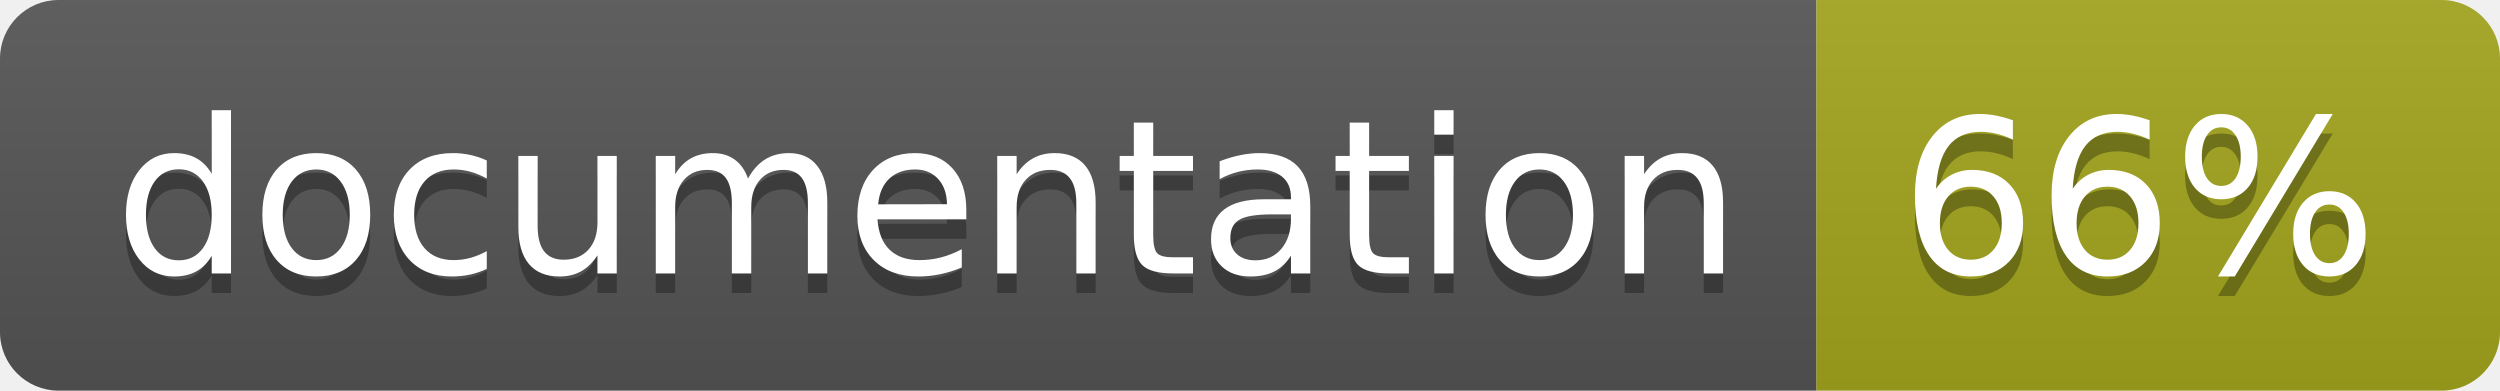
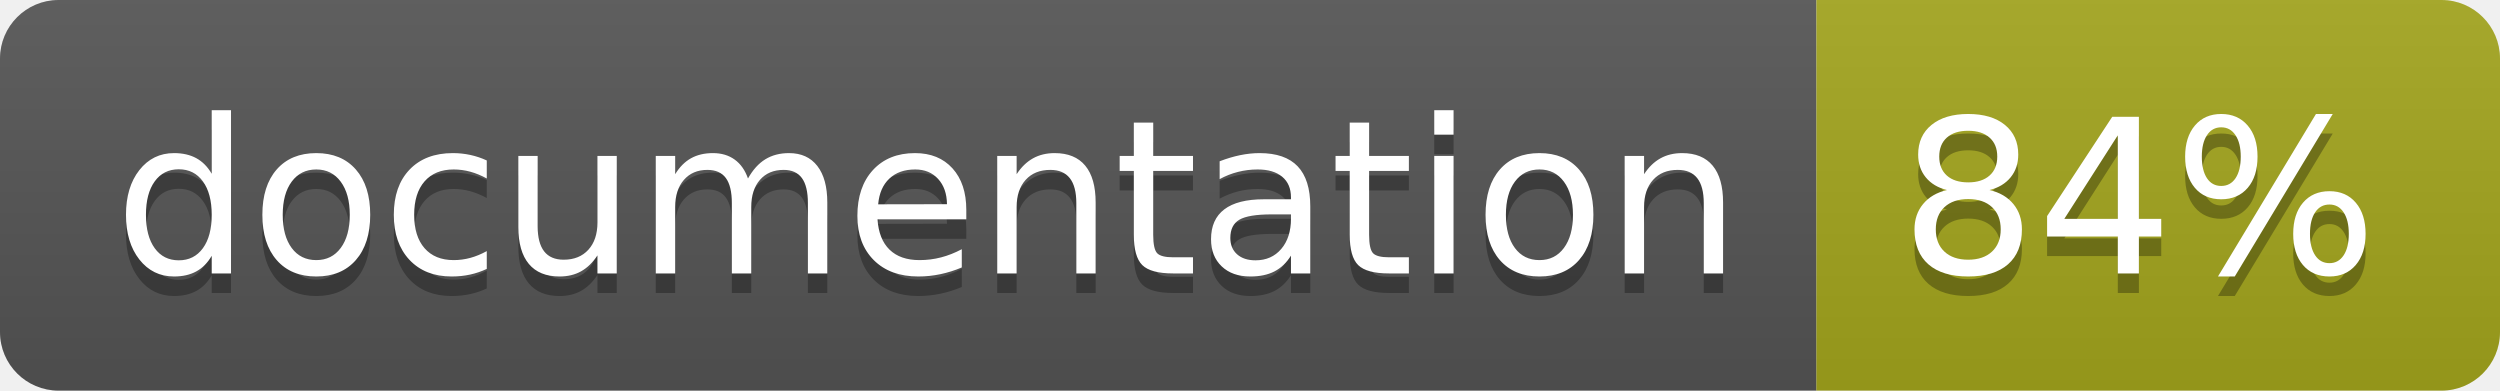
<svg xmlns="http://www.w3.org/2000/svg" width="128" height="20">
  <linearGradient id="b" x2="0" y2="100%">
    <stop offset="0" stop-color="#bbb" stop-opacity=".1" />
    <stop offset="1" stop-opacity=".1" />
  </linearGradient>
  <clipPath id="a">
    <rect width="128" height="20" rx="3" fill="#fff" />
  </clipPath>
  <g clip-path="url(#a)">
    <path fill="#555" d="M0 0h93v20H0z" />
    <path fill="#a4a61d" d="M93 0h35v20H93z" />
    <path fill="url(#b)" d="M0 0h128v20H0z" />
  </g>
  <g fill="#fff" text-anchor="middle" font-family="DejaVu Sans,Verdana,Geneva,sans-serif" font-size="110">
    <text x="475" y="150" fill="#010101" fill-opacity=".3" transform="scale(.1)" textLength="830">
      documentation
    </text>
    <text x="475" y="140" transform="scale(.1)" textLength="830">
      documentation
    </text>
    <text x="1095" y="150" fill="#010101" fill-opacity=".3" transform="scale(.1)" textLength="250">
-       66%
+       84%
    </text>
    <text x="1095" y="140" transform="scale(.1)" textLength="250">
-       66%
+       84%
    </text>
  </g>
</svg>
